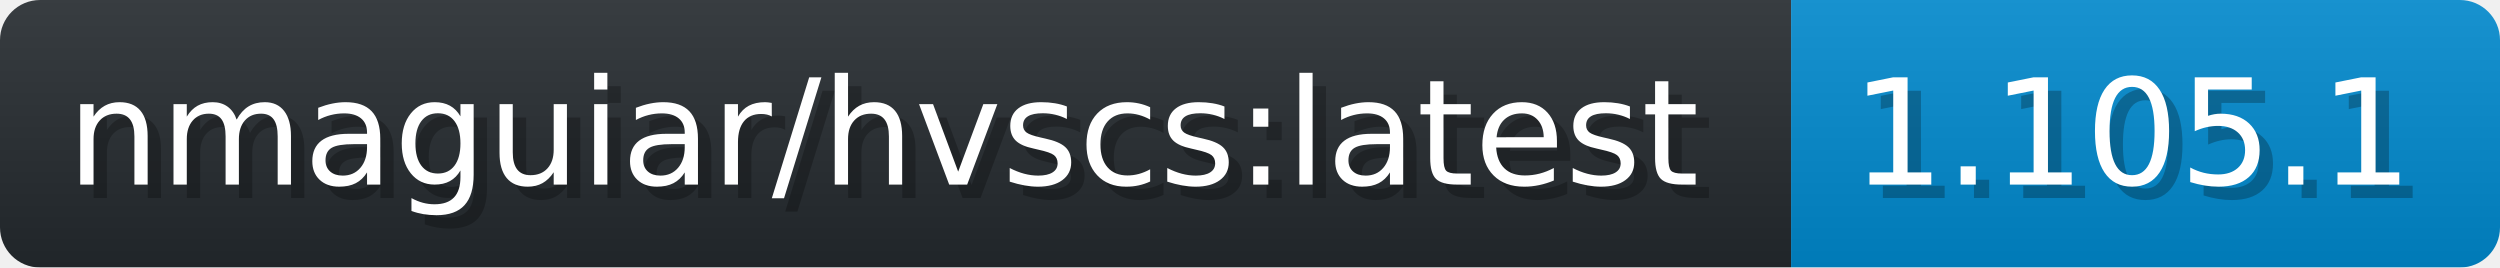
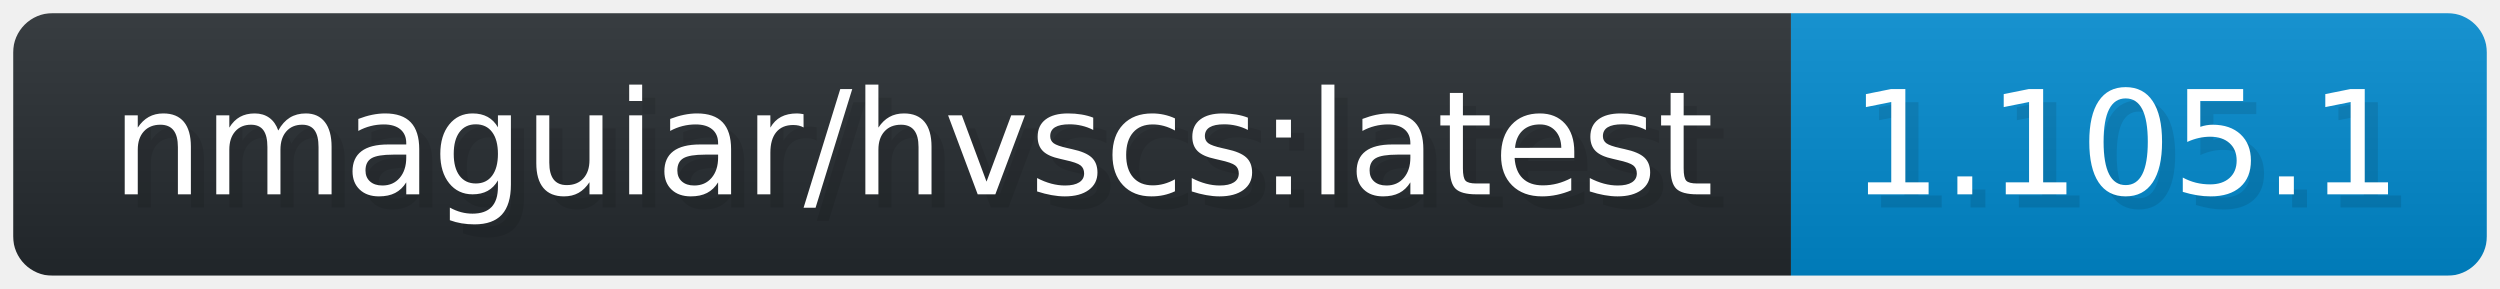
- <svg xmlns="http://www.w3.org/2000/svg" width="186.9" height="20" viewBox="0 0 1869 200" role="img" aria-label="nmaguiar/hvscs:latest: 1.105.1">
+ <svg xmlns="http://www.w3.org/2000/svg" width="190.4" height="22" viewBox="-10 -10 1904 220" role="img" aria-label="nmaguiar/hvscs:latest: 1.105.1">
  <linearGradient id="a" x2="0" y2="100%">
    <stop offset="0" stop-opacity=".1" stop-color="#EEE" />
    <stop offset="1" stop-opacity=".1" />
  </linearGradient>
  <mask id="m">
-     <rect width="1869" height="200" rx="30" fill="#FFF" />
+     <rect width="1884" height="200" rx="30" fill="#FFF" />
  </mask>
  <g mask="url(#m)">
-     <rect width="1339" height="200" fill="#24292E" />
-     <rect width="530" height="200" fill="#08C" x="1339" />
-     <rect width="1869" height="200" fill="url(#a)" />
+     <rect width="1354" height="200" fill="#24292E" />
+     <rect width="530" height="200" fill="#08C" x="1354" />
+     <rect width="1884" height="200" fill="url(#a)" />
  </g>
  <g aria-hidden="true" fill="#fff" text-anchor="start" font-family="Verdana,DejaVu Sans,sans-serif" font-size="110">
-     <text x="60" y="148" textLength="1239" fill="#000" opacity="0.25">nmaguiar/hvscs:latest</text>
-     <text x="50" y="138" textLength="1239">nmaguiar/hvscs:latest</text>
-     <text x="1394" y="148" textLength="430" fill="#000" opacity="0.25">1.105.1</text>
-     <text x="1384" y="138" textLength="430">1.105.1</text>
+     <text x="85" y="148" textLength="1239" fill="#000" opacity="0.1">nmaguiar/hvscs:latest</text>
+     <text x="75" y="138" textLength="1239" fill="#fff">nmaguiar/hvscs:latest</text>
+     <text x="1409" y="148" textLength="430" fill="#000" opacity="0.1">1.105.1</text>
+     <text x="1399" y="138" textLength="430" fill="#fff">1.105.1</text>
  </g>
</svg>
